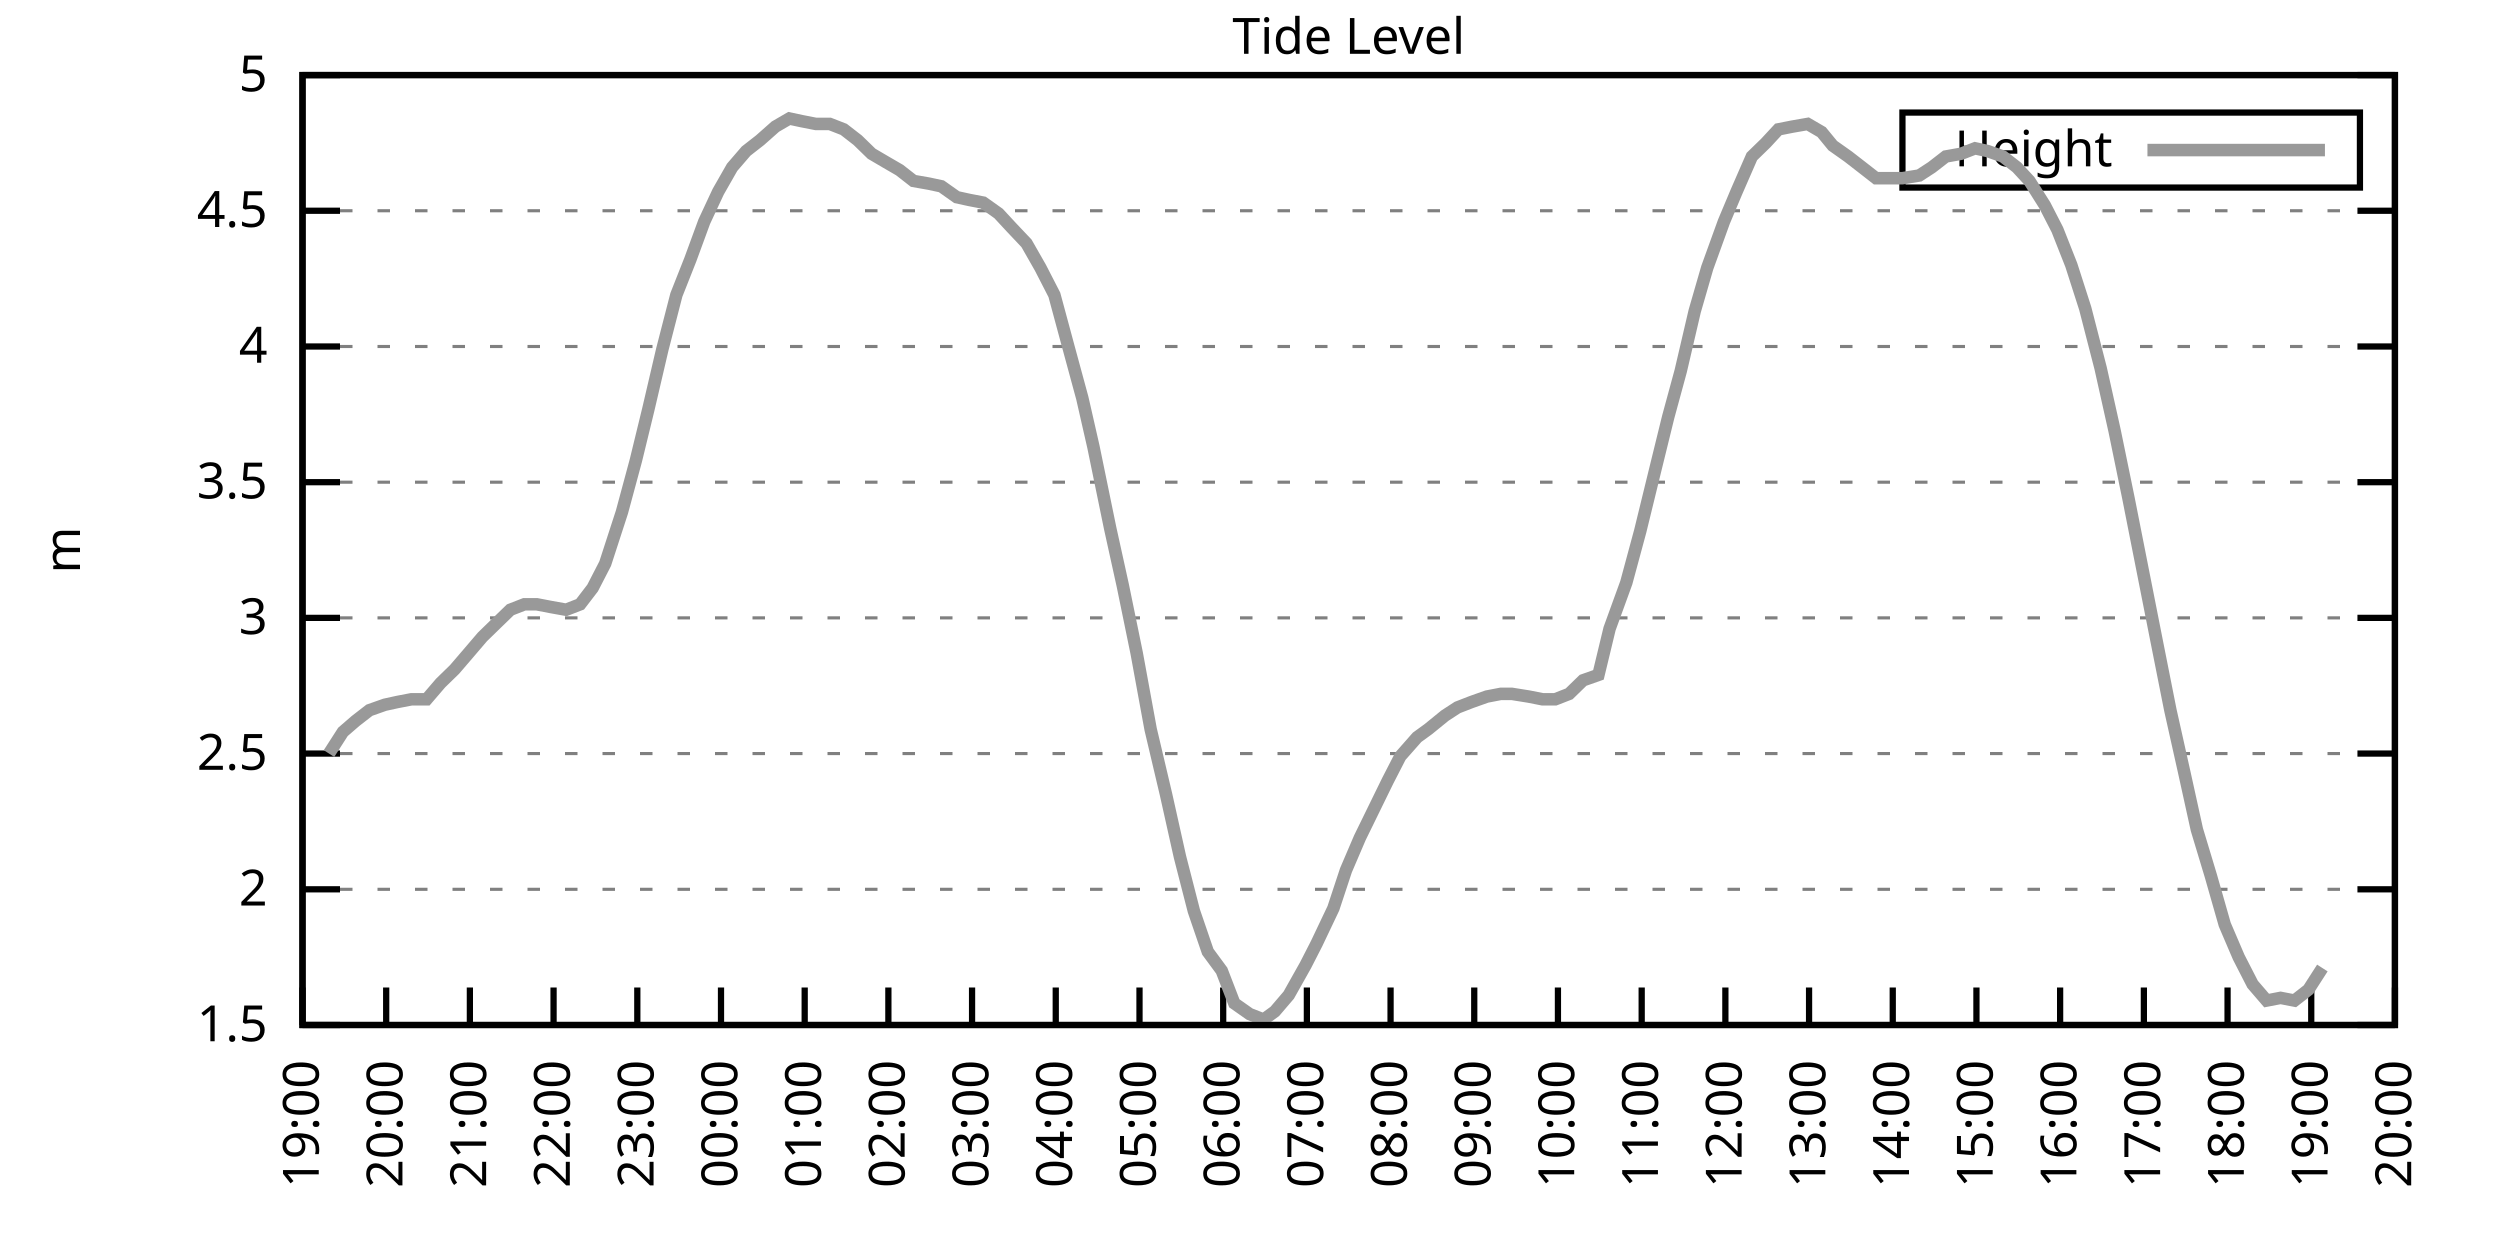
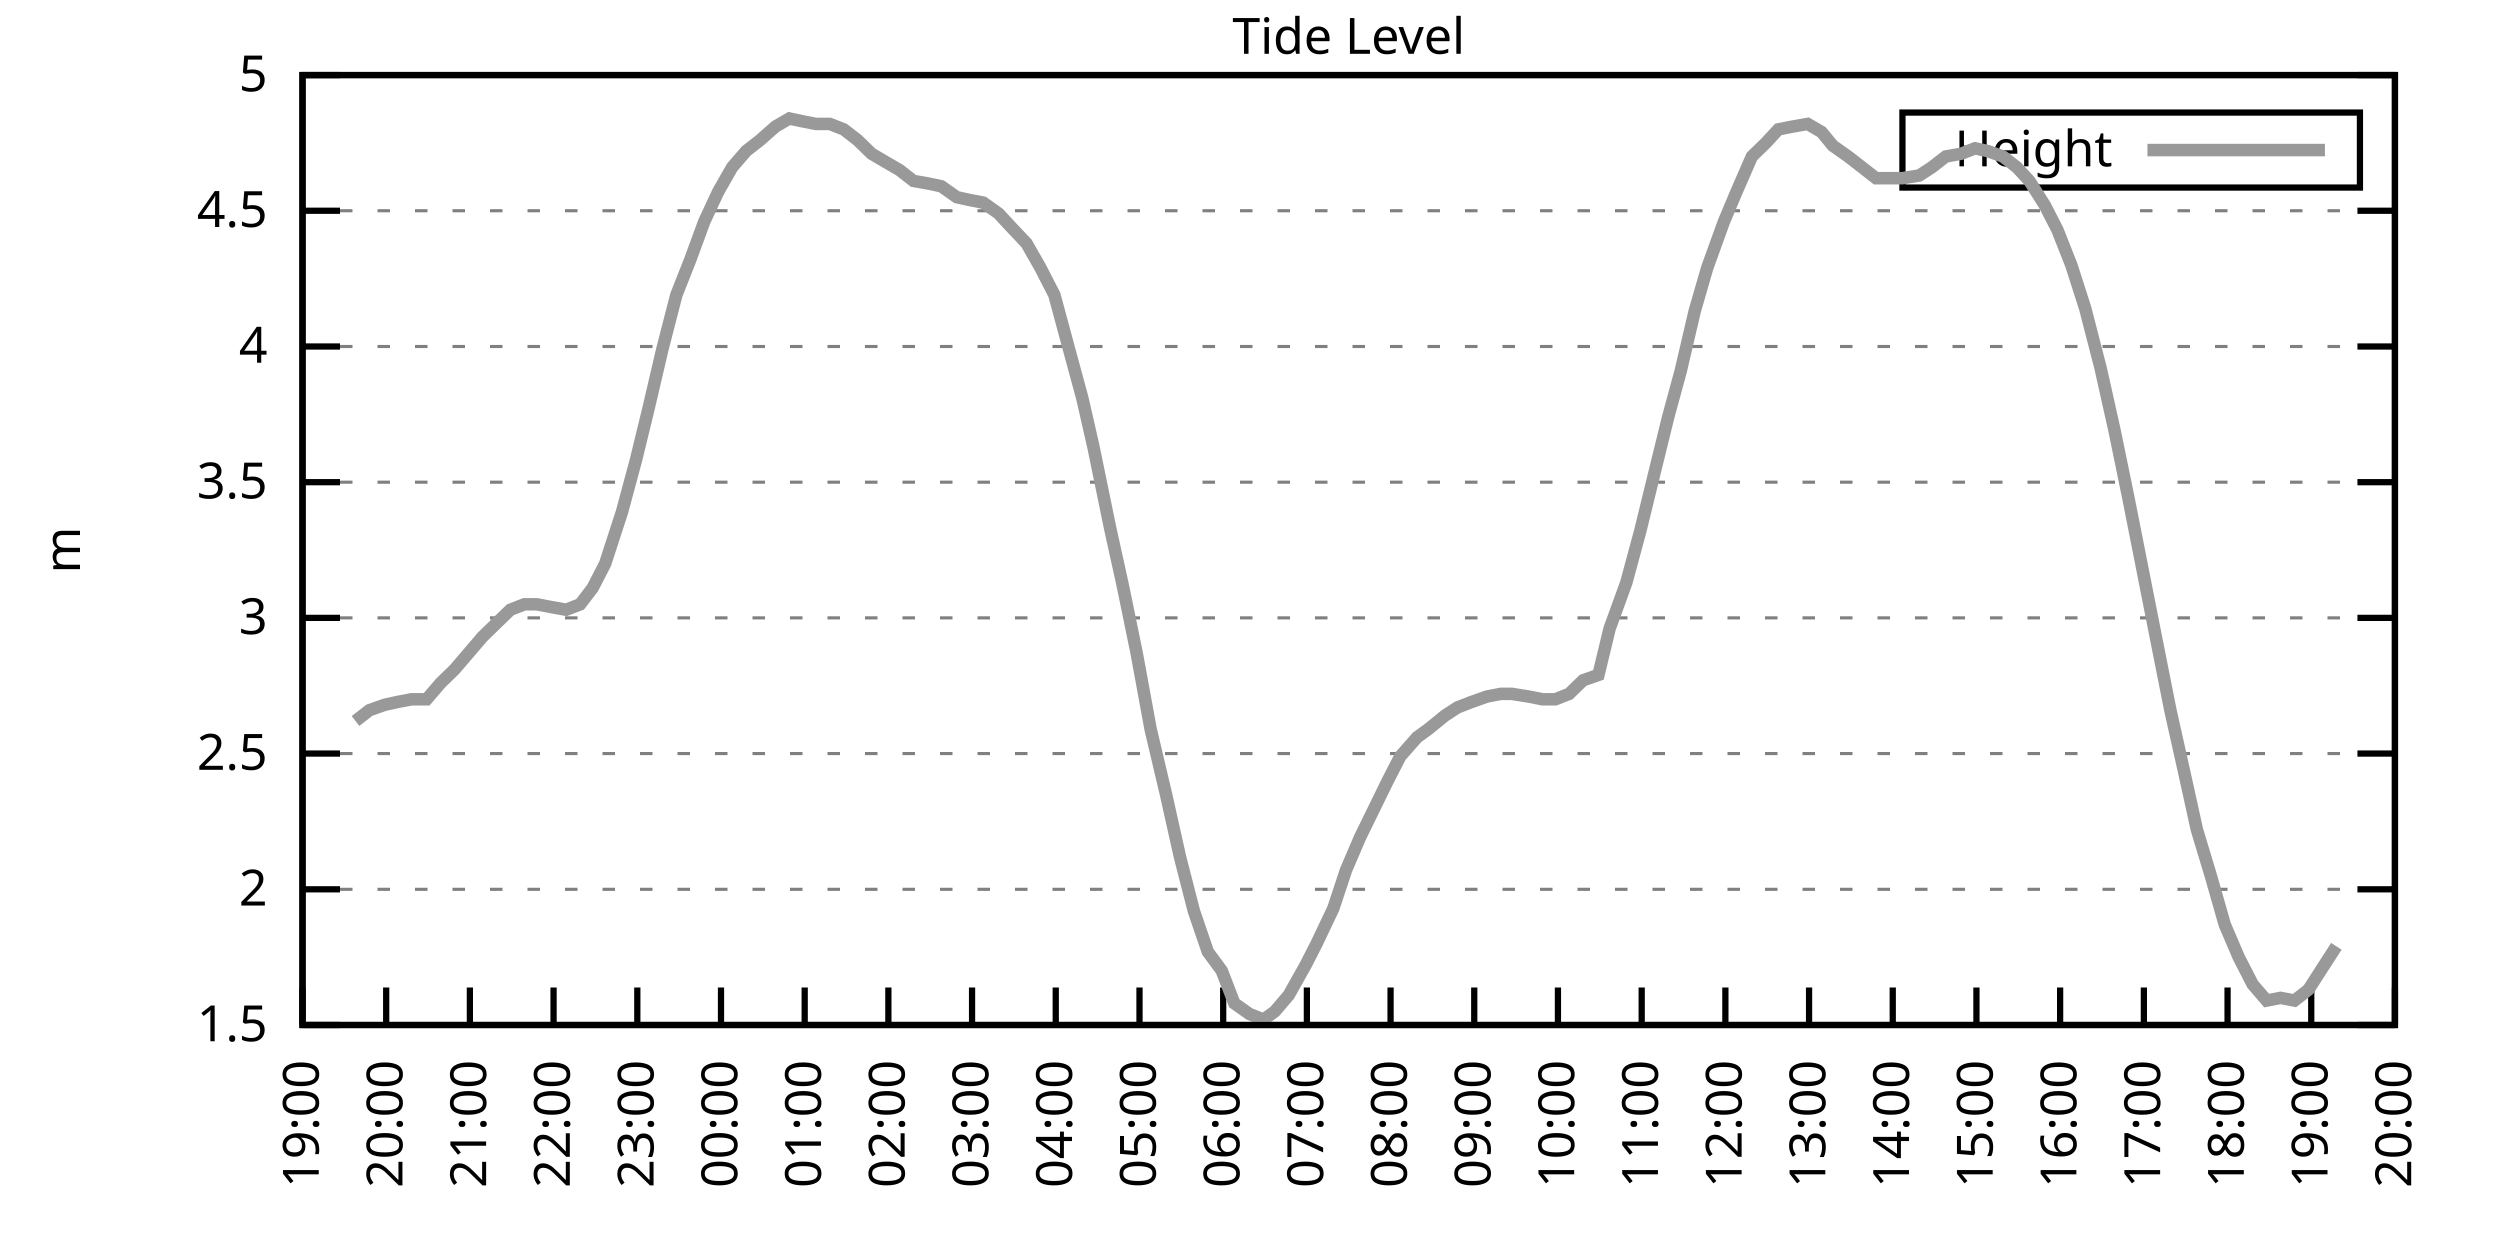
<svg xmlns="http://www.w3.org/2000/svg" xmlns:xlink="http://www.w3.org/1999/xlink" width="400" height="200" viewBox="0 0 400 200">
  <g id="gnuplot_canvas">
    <rect x="0" y="0" width="400" height="200" fill="none" />
    <defs>
      <circle id="gpDot" r="0.5" stroke-width="0.5" stroke="currentColor" />
      <path id="gpPt0" stroke-width="0.333" stroke="currentColor" d="M-1,0 h2 M0,-1 v2" />
      <path id="gpPt1" stroke-width="0.333" stroke="currentColor" d="M-1,-1 L1,1 M1,-1 L-1,1" />
      <path id="gpPt2" stroke-width="0.333" stroke="currentColor" d="M-1,0 L1,0 M0,-1 L0,1 M-1,-1 L1,1 M-1,1 L1,-1" />
      <rect id="gpPt3" stroke-width="0.333" stroke="currentColor" x="-1" y="-1" width="2" height="2" />
      <rect id="gpPt4" stroke-width="0.333" stroke="currentColor" fill="currentColor" x="-1" y="-1" width="2" height="2" />
      <circle id="gpPt5" stroke-width="0.333" stroke="currentColor" cx="0" cy="0" r="1" />
      <use xlink:href="#gpPt5" id="gpPt6" fill="currentColor" stroke="none" />
      <path id="gpPt7" stroke-width="0.333" stroke="currentColor" d="M0,-1.33 L-1.33,0.67 L1.33,0.67 z" />
      <use xlink:href="#gpPt7" id="gpPt8" fill="currentColor" stroke="none" />
      <use xlink:href="#gpPt7" id="gpPt9" stroke="currentColor" transform="rotate(180)" />
      <use xlink:href="#gpPt9" id="gpPt10" fill="currentColor" stroke="none" />
      <use xlink:href="#gpPt3" id="gpPt11" stroke="currentColor" transform="rotate(45)" />
      <use xlink:href="#gpPt11" id="gpPt12" fill="currentColor" stroke="none" />
      <path id="gpPt13" stroke-width="0.333" stroke="currentColor" d="M0,1.330 L1.265,0.411 L0.782,-1.067 L-0.782,-1.076 L-1.265,0.411 z" />
      <use xlink:href="#gpPt13" id="gpPt14" fill="currentColor" stroke="none" />
      <filter id="textbox" filterUnits="objectBoundingBox" x="0" y="0" height="1" width="1">
        <feFlood flood-color="white" flood-opacity="1" result="bgnd" />
        <feComposite in="SourceGraphic" in2="bgnd" operator="atop" />
      </filter>
      <filter id="greybox" filterUnits="objectBoundingBox" x="0" y="0" height="1" width="1">
        <feFlood flood-color="lightgrey" flood-opacity="1" result="grey" />
        <feComposite in="SourceGraphic" in2="grey" operator="atop" />
      </filter>
    </defs>
    <g fill="none" color="white" stroke="currentColor" stroke-width="1.00" stroke-linecap="butt" stroke-linejoin="miter">
</g>
    <g fill="none" color="black" stroke="currentColor" stroke-width="1.00" stroke-linecap="butt" stroke-linejoin="miter">
      <g stroke="none" shape-rendering="crispEdges">
        <polygon fill="rgb(255, 255, 255)" points="48.40,164.00 383.18,164.00 383.18,12.02 48.40,12.02 " />
      </g>
    </g>
    <g fill="none" color="black" stroke="currentColor" stroke-width="1.00" stroke-linecap="butt" stroke-linejoin="miter">
</g>
    <g fill="none" color="black" stroke="black" stroke-width="0.50" stroke-linecap="butt" stroke-linejoin="miter">
</g>
    <g fill="none" color="gray" stroke="currentColor" stroke-width="0.50" stroke-linecap="butt" stroke-linejoin="miter">
      <path stroke="gray" stroke-dasharray="2,4" class="gridline" d="M48.40,164.00 L383.19,164.00  " />
    </g>
    <g fill="none" color="gray" stroke="gray" stroke-width="1.00" stroke-linecap="butt" stroke-linejoin="miter">
</g>
    <g fill="none" color="black" stroke="currentColor" stroke-width="1.00" stroke-linecap="butt" stroke-linejoin="miter">
      <path stroke="black" d="M48.40,164.00 L54.40,164.00 M383.19,164.00 L377.19,164.00  " />
      <g transform="translate(42.80,166.60)" stroke="none" fill="black" font-family="Sans" font-size="8.00" text-anchor="end">
        <text>
          <tspan font-family="Sans"> 1.5</tspan>
        </text>
      </g>
    </g>
    <g fill="none" color="black" stroke="currentColor" stroke-width="1.00" stroke-linecap="butt" stroke-linejoin="miter">
</g>
    <g fill="none" color="black" stroke="black" stroke-width="0.50" stroke-linecap="butt" stroke-linejoin="miter">
</g>
    <g fill="none" color="gray" stroke="currentColor" stroke-width="0.50" stroke-linecap="butt" stroke-linejoin="miter">
      <path stroke="gray" stroke-dasharray="2,4" class="gridline" d="M48.40,142.29 L383.19,142.29  " />
    </g>
    <g fill="none" color="gray" stroke="gray" stroke-width="1.00" stroke-linecap="butt" stroke-linejoin="miter">
</g>
    <g fill="none" color="black" stroke="currentColor" stroke-width="1.00" stroke-linecap="butt" stroke-linejoin="miter">
      <path stroke="black" d="M48.40,142.29 L54.40,142.29 M383.19,142.29 L377.19,142.29  " />
      <g transform="translate(42.80,144.89)" stroke="none" fill="black" font-family="Sans" font-size="8.00" text-anchor="end">
        <text>
          <tspan font-family="Sans"> 2</tspan>
        </text>
      </g>
    </g>
    <g fill="none" color="black" stroke="currentColor" stroke-width="1.00" stroke-linecap="butt" stroke-linejoin="miter">
</g>
    <g fill="none" color="black" stroke="black" stroke-width="0.50" stroke-linecap="butt" stroke-linejoin="miter">
</g>
    <g fill="none" color="gray" stroke="currentColor" stroke-width="0.50" stroke-linecap="butt" stroke-linejoin="miter">
      <path stroke="gray" stroke-dasharray="2,4" class="gridline" d="M48.40,120.57 L383.19,120.57  " />
    </g>
    <g fill="none" color="gray" stroke="gray" stroke-width="1.00" stroke-linecap="butt" stroke-linejoin="miter">
</g>
    <g fill="none" color="black" stroke="currentColor" stroke-width="1.00" stroke-linecap="butt" stroke-linejoin="miter">
      <path stroke="black" d="M48.40,120.57 L54.40,120.57 M383.19,120.57 L377.19,120.57  " />
      <g transform="translate(42.80,123.17)" stroke="none" fill="black" font-family="Sans" font-size="8.00" text-anchor="end">
        <text>
          <tspan font-family="Sans"> 2.5</tspan>
        </text>
      </g>
    </g>
    <g fill="none" color="black" stroke="currentColor" stroke-width="1.00" stroke-linecap="butt" stroke-linejoin="miter">
</g>
    <g fill="none" color="black" stroke="black" stroke-width="0.50" stroke-linecap="butt" stroke-linejoin="miter">
</g>
    <g fill="none" color="gray" stroke="currentColor" stroke-width="0.50" stroke-linecap="butt" stroke-linejoin="miter">
      <path stroke="gray" stroke-dasharray="2,4" class="gridline" d="M48.40,98.86 L383.19,98.86  " />
    </g>
    <g fill="none" color="gray" stroke="gray" stroke-width="1.00" stroke-linecap="butt" stroke-linejoin="miter">
</g>
    <g fill="none" color="black" stroke="currentColor" stroke-width="1.00" stroke-linecap="butt" stroke-linejoin="miter">
      <path stroke="black" d="M48.40,98.86 L54.40,98.86 M383.19,98.86 L377.19,98.86  " />
      <g transform="translate(42.80,101.46)" stroke="none" fill="black" font-family="Sans" font-size="8.00" text-anchor="end">
        <text>
          <tspan font-family="Sans"> 3</tspan>
        </text>
      </g>
    </g>
    <g fill="none" color="black" stroke="currentColor" stroke-width="1.00" stroke-linecap="butt" stroke-linejoin="miter">
</g>
    <g fill="none" color="black" stroke="black" stroke-width="0.50" stroke-linecap="butt" stroke-linejoin="miter">
</g>
    <g fill="none" color="gray" stroke="currentColor" stroke-width="0.50" stroke-linecap="butt" stroke-linejoin="miter">
      <path stroke="gray" stroke-dasharray="2,4" class="gridline" d="M48.40,77.15 L383.19,77.15  " />
    </g>
    <g fill="none" color="gray" stroke="gray" stroke-width="1.00" stroke-linecap="butt" stroke-linejoin="miter">
</g>
    <g fill="none" color="black" stroke="currentColor" stroke-width="1.00" stroke-linecap="butt" stroke-linejoin="miter">
      <path stroke="black" d="M48.40,77.15 L54.40,77.15 M383.19,77.15 L377.19,77.15  " />
      <g transform="translate(42.80,79.75)" stroke="none" fill="black" font-family="Sans" font-size="8.00" text-anchor="end">
        <text>
          <tspan font-family="Sans"> 3.5</tspan>
        </text>
      </g>
    </g>
    <g fill="none" color="black" stroke="currentColor" stroke-width="1.00" stroke-linecap="butt" stroke-linejoin="miter">
</g>
    <g fill="none" color="black" stroke="black" stroke-width="0.50" stroke-linecap="butt" stroke-linejoin="miter">
</g>
    <g fill="none" color="gray" stroke="currentColor" stroke-width="0.50" stroke-linecap="butt" stroke-linejoin="miter">
      <path stroke="gray" stroke-dasharray="2,4" class="gridline" d="M48.40,55.44 L383.19,55.44  " />
    </g>
    <g fill="none" color="gray" stroke="gray" stroke-width="1.00" stroke-linecap="butt" stroke-linejoin="miter">
</g>
    <g fill="none" color="black" stroke="currentColor" stroke-width="1.00" stroke-linecap="butt" stroke-linejoin="miter">
      <path stroke="black" d="M48.40,55.44 L54.40,55.44 M383.19,55.44 L377.19,55.44  " />
      <g transform="translate(42.80,58.04)" stroke="none" fill="black" font-family="Sans" font-size="8.00" text-anchor="end">
        <text>
          <tspan font-family="Sans"> 4</tspan>
        </text>
      </g>
    </g>
    <g fill="none" color="black" stroke="currentColor" stroke-width="1.00" stroke-linecap="butt" stroke-linejoin="miter">
</g>
    <g fill="none" color="black" stroke="black" stroke-width="0.50" stroke-linecap="butt" stroke-linejoin="miter">
</g>
    <g fill="none" color="gray" stroke="currentColor" stroke-width="0.50" stroke-linecap="butt" stroke-linejoin="miter">
      <path stroke="gray" stroke-dasharray="2,4" class="gridline" d="M48.40,33.72 L383.19,33.72  " />
    </g>
    <g fill="none" color="gray" stroke="gray" stroke-width="1.00" stroke-linecap="butt" stroke-linejoin="miter">
</g>
    <g fill="none" color="black" stroke="currentColor" stroke-width="1.00" stroke-linecap="butt" stroke-linejoin="miter">
      <path stroke="black" d="M48.40,33.72 L54.40,33.72 M383.19,33.72 L377.19,33.72  " />
      <g transform="translate(42.80,36.32)" stroke="none" fill="black" font-family="Sans" font-size="8.00" text-anchor="end">
        <text>
          <tspan font-family="Sans"> 4.5</tspan>
        </text>
      </g>
    </g>
    <g fill="none" color="black" stroke="currentColor" stroke-width="1.00" stroke-linecap="butt" stroke-linejoin="miter">
</g>
    <g fill="none" color="black" stroke="black" stroke-width="0.50" stroke-linecap="butt" stroke-linejoin="miter">
</g>
    <g fill="none" color="gray" stroke="currentColor" stroke-width="0.50" stroke-linecap="butt" stroke-linejoin="miter">
      <path stroke="gray" stroke-dasharray="2,4" class="gridline" d="M48.40,12.01 L383.19,12.01  " />
    </g>
    <g fill="none" color="gray" stroke="gray" stroke-width="1.00" stroke-linecap="butt" stroke-linejoin="miter">
</g>
    <g fill="none" color="black" stroke="currentColor" stroke-width="1.00" stroke-linecap="butt" stroke-linejoin="miter">
      <path stroke="black" d="M48.40,12.01 L54.40,12.01 M383.19,12.01 L377.19,12.01  " />
      <g transform="translate(42.80,14.61)" stroke="none" fill="black" font-family="Sans" font-size="8.00" text-anchor="end">
        <text>
          <tspan font-family="Sans"> 5</tspan>
        </text>
      </g>
    </g>
    <g fill="none" color="black" stroke="currentColor" stroke-width="1.00" stroke-linecap="butt" stroke-linejoin="miter">
      <path stroke="black" d="M48.40,164.00 L48.40,158.00  " />
      <g transform="translate(51.00,169.60) rotate(270.00)" stroke="none" fill="black" font-family="Sans" font-size="8.00" text-anchor="end">
        <text>
          <tspan font-family="Sans">19:00</tspan>
        </text>
      </g>
    </g>
    <g fill="none" color="black" stroke="currentColor" stroke-width="1.00" stroke-linecap="butt" stroke-linejoin="miter">
      <path stroke="black" d="M61.79,164.00 L61.79,158.00  " />
      <g transform="translate(64.39,169.60) rotate(270.00)" stroke="none" fill="black" font-family="Sans" font-size="8.00" text-anchor="end">
        <text>
          <tspan font-family="Sans">20:00</tspan>
        </text>
      </g>
    </g>
    <g fill="none" color="black" stroke="currentColor" stroke-width="1.00" stroke-linecap="butt" stroke-linejoin="miter">
      <path stroke="black" d="M75.18,164.00 L75.18,158.00  " />
      <g transform="translate(77.78,169.60) rotate(270.00)" stroke="none" fill="black" font-family="Sans" font-size="8.00" text-anchor="end">
        <text>
          <tspan font-family="Sans">21:00</tspan>
        </text>
      </g>
    </g>
    <g fill="none" color="black" stroke="currentColor" stroke-width="1.00" stroke-linecap="butt" stroke-linejoin="miter">
      <path stroke="black" d="M88.57,164.00 L88.57,158.00  " />
      <g transform="translate(91.17,169.60) rotate(270.00)" stroke="none" fill="black" font-family="Sans" font-size="8.00" text-anchor="end">
        <text>
          <tspan font-family="Sans">22:00</tspan>
        </text>
      </g>
    </g>
    <g fill="none" color="black" stroke="currentColor" stroke-width="1.00" stroke-linecap="butt" stroke-linejoin="miter">
      <path stroke="black" d="M101.97,164.00 L101.97,158.00  " />
      <g transform="translate(104.57,169.60) rotate(270.00)" stroke="none" fill="black" font-family="Sans" font-size="8.00" text-anchor="end">
        <text>
          <tspan font-family="Sans">23:00</tspan>
        </text>
      </g>
    </g>
    <g fill="none" color="black" stroke="currentColor" stroke-width="1.00" stroke-linecap="butt" stroke-linejoin="miter">
      <path stroke="black" d="M115.36,164.00 L115.36,158.00  " />
      <g transform="translate(117.96,169.60) rotate(270.00)" stroke="none" fill="black" font-family="Sans" font-size="8.00" text-anchor="end">
        <text>
          <tspan font-family="Sans">00:00</tspan>
        </text>
      </g>
    </g>
    <g fill="none" color="black" stroke="currentColor" stroke-width="1.00" stroke-linecap="butt" stroke-linejoin="miter">
      <path stroke="black" d="M128.75,164.00 L128.75,158.00  " />
      <g transform="translate(131.35,169.60) rotate(270.00)" stroke="none" fill="black" font-family="Sans" font-size="8.00" text-anchor="end">
        <text>
          <tspan font-family="Sans">01:00</tspan>
        </text>
      </g>
    </g>
    <g fill="none" color="black" stroke="currentColor" stroke-width="1.00" stroke-linecap="butt" stroke-linejoin="miter">
      <path stroke="black" d="M142.14,164.00 L142.14,158.00  " />
      <g transform="translate(144.74,169.60) rotate(270.00)" stroke="none" fill="black" font-family="Sans" font-size="8.00" text-anchor="end">
        <text>
          <tspan font-family="Sans">02:00</tspan>
        </text>
      </g>
    </g>
    <g fill="none" color="black" stroke="currentColor" stroke-width="1.00" stroke-linecap="butt" stroke-linejoin="miter">
      <path stroke="black" d="M155.53,164.00 L155.53,158.00  " />
      <g transform="translate(158.13,169.60) rotate(270.00)" stroke="none" fill="black" font-family="Sans" font-size="8.00" text-anchor="end">
        <text>
          <tspan font-family="Sans">03:00</tspan>
        </text>
      </g>
    </g>
    <g fill="none" color="black" stroke="currentColor" stroke-width="1.00" stroke-linecap="butt" stroke-linejoin="miter">
      <path stroke="black" d="M168.92,164.00 L168.92,158.00  " />
      <g transform="translate(171.52,169.60) rotate(270.00)" stroke="none" fill="black" font-family="Sans" font-size="8.00" text-anchor="end">
        <text>
          <tspan font-family="Sans">04:00</tspan>
        </text>
      </g>
    </g>
    <g fill="none" color="black" stroke="currentColor" stroke-width="1.00" stroke-linecap="butt" stroke-linejoin="miter">
      <path stroke="black" d="M182.32,164.00 L182.32,158.00  " />
      <g transform="translate(184.92,169.60) rotate(270.00)" stroke="none" fill="black" font-family="Sans" font-size="8.00" text-anchor="end">
        <text>
          <tspan font-family="Sans">05:00</tspan>
        </text>
      </g>
    </g>
    <g fill="none" color="black" stroke="currentColor" stroke-width="1.00" stroke-linecap="butt" stroke-linejoin="miter">
      <path stroke="black" d="M195.71,164.00 L195.71,158.00  " />
      <g transform="translate(198.31,169.60) rotate(270.00)" stroke="none" fill="black" font-family="Sans" font-size="8.00" text-anchor="end">
        <text>
          <tspan font-family="Sans">06:00</tspan>
        </text>
      </g>
    </g>
    <g fill="none" color="black" stroke="currentColor" stroke-width="1.00" stroke-linecap="butt" stroke-linejoin="miter">
      <path stroke="black" d="M209.10,164.00 L209.10,158.00  " />
      <g transform="translate(211.70,169.60) rotate(270.00)" stroke="none" fill="black" font-family="Sans" font-size="8.00" text-anchor="end">
        <text>
          <tspan font-family="Sans">07:00</tspan>
        </text>
      </g>
    </g>
    <g fill="none" color="black" stroke="currentColor" stroke-width="1.00" stroke-linecap="butt" stroke-linejoin="miter">
      <path stroke="black" d="M222.49,164.00 L222.49,158.00  " />
      <g transform="translate(225.09,169.60) rotate(270.00)" stroke="none" fill="black" font-family="Sans" font-size="8.00" text-anchor="end">
        <text>
          <tspan font-family="Sans">08:00</tspan>
        </text>
      </g>
    </g>
    <g fill="none" color="black" stroke="currentColor" stroke-width="1.00" stroke-linecap="butt" stroke-linejoin="miter">
      <path stroke="black" d="M235.88,164.00 L235.88,158.00  " />
      <g transform="translate(238.48,169.60) rotate(270.00)" stroke="none" fill="black" font-family="Sans" font-size="8.00" text-anchor="end">
        <text>
          <tspan font-family="Sans">09:00</tspan>
        </text>
      </g>
    </g>
    <g fill="none" color="black" stroke="currentColor" stroke-width="1.00" stroke-linecap="butt" stroke-linejoin="miter">
      <path stroke="black" d="M249.27,164.00 L249.27,158.00  " />
      <g transform="translate(251.87,169.60) rotate(270.00)" stroke="none" fill="black" font-family="Sans" font-size="8.00" text-anchor="end">
        <text>
          <tspan font-family="Sans">10:00</tspan>
        </text>
      </g>
    </g>
    <g fill="none" color="black" stroke="currentColor" stroke-width="1.00" stroke-linecap="butt" stroke-linejoin="miter">
      <path stroke="black" d="M262.67,164.00 L262.67,158.00  " />
      <g transform="translate(265.27,169.60) rotate(270.00)" stroke="none" fill="black" font-family="Sans" font-size="8.00" text-anchor="end">
        <text>
          <tspan font-family="Sans">11:00</tspan>
        </text>
      </g>
    </g>
    <g fill="none" color="black" stroke="currentColor" stroke-width="1.00" stroke-linecap="butt" stroke-linejoin="miter">
      <path stroke="black" d="M276.06,164.00 L276.06,158.00  " />
      <g transform="translate(278.66,169.60) rotate(270.00)" stroke="none" fill="black" font-family="Sans" font-size="8.00" text-anchor="end">
        <text>
          <tspan font-family="Sans">12:00</tspan>
        </text>
      </g>
    </g>
    <g fill="none" color="black" stroke="currentColor" stroke-width="1.00" stroke-linecap="butt" stroke-linejoin="miter">
      <path stroke="black" d="M289.45,164.00 L289.45,158.00  " />
      <g transform="translate(292.05,169.60) rotate(270.00)" stroke="none" fill="black" font-family="Sans" font-size="8.00" text-anchor="end">
        <text>
          <tspan font-family="Sans">13:00</tspan>
        </text>
      </g>
    </g>
    <g fill="none" color="black" stroke="currentColor" stroke-width="1.00" stroke-linecap="butt" stroke-linejoin="miter">
      <path stroke="black" d="M302.84,164.00 L302.84,158.00  " />
      <g transform="translate(305.44,169.60) rotate(270.00)" stroke="none" fill="black" font-family="Sans" font-size="8.00" text-anchor="end">
        <text>
          <tspan font-family="Sans">14:00</tspan>
        </text>
      </g>
    </g>
    <g fill="none" color="black" stroke="currentColor" stroke-width="1.00" stroke-linecap="butt" stroke-linejoin="miter">
      <path stroke="black" d="M316.23,164.00 L316.23,158.00  " />
      <g transform="translate(318.83,169.60) rotate(270.00)" stroke="none" fill="black" font-family="Sans" font-size="8.00" text-anchor="end">
        <text>
          <tspan font-family="Sans">15:00</tspan>
        </text>
      </g>
    </g>
    <g fill="none" color="black" stroke="currentColor" stroke-width="1.00" stroke-linecap="butt" stroke-linejoin="miter">
      <path stroke="black" d="M329.62,164.00 L329.62,158.00  " />
      <g transform="translate(332.22,169.60) rotate(270.00)" stroke="none" fill="black" font-family="Sans" font-size="8.00" text-anchor="end">
        <text>
          <tspan font-family="Sans">16:00</tspan>
        </text>
      </g>
    </g>
    <g fill="none" color="black" stroke="currentColor" stroke-width="1.00" stroke-linecap="butt" stroke-linejoin="miter">
      <path stroke="black" d="M343.02,164.00 L343.02,158.00  " />
      <g transform="translate(345.62,169.60) rotate(270.00)" stroke="none" fill="black" font-family="Sans" font-size="8.00" text-anchor="end">
        <text>
          <tspan font-family="Sans">17:00</tspan>
        </text>
      </g>
    </g>
    <g fill="none" color="black" stroke="currentColor" stroke-width="1.00" stroke-linecap="butt" stroke-linejoin="miter">
      <path stroke="black" d="M356.41,164.00 L356.41,158.00  " />
      <g transform="translate(359.01,169.60) rotate(270.00)" stroke="none" fill="black" font-family="Sans" font-size="8.00" text-anchor="end">
        <text>
          <tspan font-family="Sans">18:00</tspan>
        </text>
      </g>
    </g>
    <g fill="none" color="black" stroke="currentColor" stroke-width="1.00" stroke-linecap="butt" stroke-linejoin="miter">
      <path stroke="black" d="M369.80,164.00 L369.80,158.00  " />
      <g transform="translate(372.40,169.60) rotate(270.00)" stroke="none" fill="black" font-family="Sans" font-size="8.00" text-anchor="end">
        <text>
          <tspan font-family="Sans">19:00</tspan>
        </text>
      </g>
    </g>
    <g fill="none" color="black" stroke="currentColor" stroke-width="1.00" stroke-linecap="butt" stroke-linejoin="miter">
      <path stroke="black" d="M383.19,164.00 L383.19,158.00  " />
      <g transform="translate(385.79,169.60) rotate(270.00)" stroke="none" fill="black" font-family="Sans" font-size="8.00" text-anchor="end">
        <text>
          <tspan font-family="Sans">20:00</tspan>
        </text>
      </g>
    </g>
    <g fill="none" color="black" stroke="currentColor" stroke-width="1.00" stroke-linecap="butt" stroke-linejoin="miter">
</g>
    <g fill="none" color="black" stroke="currentColor" stroke-width="1.00" stroke-linecap="butt" stroke-linejoin="miter">
      <path stroke="black" d="M48.40,12.01 L48.40,164.00 L383.19,164.00 L383.19,12.01 L48.40,12.01 Z  " />
    </g>
    <g fill="none" color="black" stroke="currentColor" stroke-width="1.00" stroke-linecap="butt" stroke-linejoin="miter">
</g>
    <g fill="none" color="black" stroke="currentColor" stroke-width="1.00" stroke-linecap="butt" stroke-linejoin="miter">
      <path stroke="black" d="M304.39,30.01 L304.39,18.01 L377.59,18.01 L377.59,30.01 L304.39,30.01 Z  " />
    </g>
    <g id="Tide_level_plot_1">
      <g fill="none" color="white" stroke="black" stroke-width="2.00" stroke-linecap="butt" stroke-linejoin="miter">
</g>
      <g fill="none" color="black" stroke="currentColor" stroke-width="2.00" stroke-linecap="butt" stroke-linejoin="miter">
        <g transform="translate(337.99,26.61)" stroke="none" fill="black" font-family="Sans" font-size="8.00" text-anchor="end">
          <text>
            <tspan font-family="Sans">Height</tspan>
          </text>
        </g>
      </g>
      <g fill="none" color="black" stroke="currentColor" stroke-width="2.00" stroke-linecap="butt" stroke-linejoin="miter">
-         <path stroke="rgb(153, 153, 153)" d="M343.59,24.01 L371.99,24.01 M52.64,120.57 L54.87,117.10 L56.88,115.36 L59.11,113.63 L61.57,112.76 L63.58,112.32   L65.81,111.89 L68.26,111.89 L70.50,109.28 L72.73,107.11 L74.96,104.51 L77.19,101.90 L79.42,99.73 L81.66,97.56   L83.89,96.69 L85.90,96.69 L88.13,97.12 L90.58,97.56 L92.82,96.69 L94.82,94.08 L96.83,90.18 L99.51,81.93   L101.74,73.67 L103.75,65.42 L105.98,55.87 L108.22,47.18 L110.45,41.54 L112.68,35.46 L114.91,30.68 L117.14,26.77   L119.38,24.17 L121.61,22.43 L124.06,20.26 L126.29,18.96 L128.30,19.39 L130.54,19.83 L132.77,19.83 L135.00,20.70   L137.23,22.43 L139.46,24.60 L141.69,25.91 L143.93,27.21 L146.16,28.95 L148.61,29.38 L150.62,29.81 L153.08,31.55   L155.09,31.99 L157.32,32.42 L159.77,34.16 L161.78,36.33 L164.24,38.93 L166.47,42.84 L168.70,47.18 L170.93,55.44   L173.17,63.69 L174.95,71.50 L177.63,84.53 L179.64,93.65 L181.87,104.51 L184.10,116.67 L186.56,127.09 L188.79,137.08   L191.02,145.76 L193.25,152.28 L195.48,155.31 L197.49,160.53 L199.95,162.26 L202.18,163.13 L203.97,161.83 L206.20,159.22   L208.88,154.45 L210.66,150.97 L213.34,145.33 L215.35,139.25 L217.58,134.04 L222.04,124.92 L224.05,121.01 L226.73,117.97   L228.52,116.67 L231.20,114.49 L233.20,113.19 L235.44,112.32 L237.89,111.45 L240.12,111.02 L241.91,111.02 L244.59,111.45   L246.82,111.89 L248.83,111.89 L251.06,111.02 L253.29,108.85 L255.75,107.98 L257.53,100.60 L260.21,93.22 L262.44,84.97   L264.67,75.85 L266.91,66.73 L268.92,59.34 L271.15,49.79 L273.16,42.84 L275.83,35.46 L277.84,30.68 L280.30,25.04   L282.53,22.87 L284.54,20.70 L286.77,20.26 L289.23,19.83 L291.46,21.13 L293.24,23.30 L295.70,25.04 L297.93,26.77   L300.16,28.51 L302.62,28.51 L304.40,28.51 L307.08,28.08 L309.09,26.77 L311.32,25.04 L313.78,24.60 L316.01,23.73   L318.02,24.17 L320.47,25.04 L322.70,26.77 L324.71,28.95 L327.17,32.85 L329.18,36.76 L331.41,42.41 L333.64,49.36   L336.10,58.91 L338.33,68.90 L340.56,79.75 L342.79,91.04 L345.02,102.34 L347.26,113.63 L349.49,123.61 L351.50,132.73   L353.73,140.12 L355.96,147.93 L358.19,153.14 L360.42,157.49 L362.66,160.09 L364.89,159.66 L367.12,160.09 L369.35,158.35   L371.58,154.88  " />
+         <path stroke="rgb(153, 153, 153)" d="M343.59,24.01 L371.99,24.01 M56.88,115.36 L59.11,113.63 L61.57,112.76 L63.58,112.32 L65.81,111.89 L68.26,111.89   L70.50,109.28 L72.73,107.11 L74.96,104.51 L77.19,101.90 L79.42,99.73 L81.66,97.56 L83.89,96.69 L85.90,96.69   L88.13,97.12 L90.58,97.56 L92.82,96.69 L94.82,94.08 L96.83,90.18 L99.51,81.93 L101.74,73.67 L103.75,65.42   L105.98,55.87 L108.22,47.18 L110.45,41.54 L112.68,35.46 L114.91,30.68 L117.14,26.77 L119.38,24.17 L121.61,22.43   L124.06,20.26 L126.29,18.96 L128.30,19.39 L130.54,19.83 L132.77,19.83 L135.00,20.70 L137.23,22.43 L139.46,24.60   L141.69,25.91 L143.93,27.21 L146.16,28.95 L148.61,29.38 L150.62,29.81 L153.08,31.55 L155.09,31.99 L157.32,32.42   L159.77,34.16 L161.78,36.33 L164.24,38.93 L166.47,42.84 L168.70,47.18 L170.93,55.44 L173.17,63.69 L174.95,71.50   L177.63,84.53 L179.64,93.65 L181.87,104.51 L184.10,116.67 L186.56,127.09 L188.79,137.08 L191.02,145.76 L193.25,152.28   L195.48,155.31 L197.49,160.53 L199.95,162.26 L202.18,163.13 L203.97,161.83 L206.20,159.22 L208.88,154.45 L210.66,150.97   L213.34,145.33 L215.35,139.25 L217.58,134.04 L222.04,124.92 L224.05,121.01 L226.73,117.97 L228.52,116.67 L231.20,114.49   L233.20,113.19 L235.44,112.32 L237.89,111.45 L240.12,111.02 L241.91,111.02 L244.59,111.45 L246.82,111.89 L248.83,111.89   L251.06,111.02 L253.29,108.85 L255.75,107.98 L257.53,100.60 L260.21,93.22 L262.44,84.97 L264.67,75.85 L266.91,66.73   L268.92,59.34 L271.15,49.79 L273.16,42.84 L275.83,35.46 L277.84,30.68 L280.30,25.04 L282.53,22.87 L284.54,20.70   L286.77,20.26 L289.23,19.83 L291.46,21.13 L293.24,23.30 L295.70,25.04 L297.93,26.77 L300.16,28.51 L302.62,28.51   L304.40,28.51 L307.08,28.08 L309.09,26.77 L311.32,25.04 L313.78,24.60 L316.01,23.73 L318.02,24.17 L320.47,25.04   L322.70,26.77 L324.71,28.95 L327.17,32.85 L329.18,36.76 L331.41,42.41 L333.64,49.36 L336.10,58.91 L338.33,68.90   L340.56,79.75 L342.79,91.04 L345.02,102.34 L347.26,113.63 L349.49,123.61 L351.50,132.73 L353.73,140.12 L355.96,147.93   L358.19,153.14 L360.42,157.49 L362.66,160.09 L364.89,159.66 L367.12,160.09 L369.35,158.35 L371.58,154.88 L373.82,151.41    " />
      </g>
    </g>
    <g fill="none" color="black" stroke="currentColor" stroke-width="2.00" stroke-linecap="butt" stroke-linejoin="miter">
</g>
    <g fill="none" color="black" stroke="black" stroke-width="1.00" stroke-linecap="butt" stroke-linejoin="miter">
</g>
    <g fill="none" color="black" stroke="currentColor" stroke-width="1.00" stroke-linecap="butt" stroke-linejoin="miter">
      <path stroke="black" d="M48.40,12.01 L48.40,164.00 L383.19,164.00 L383.19,12.01 L48.40,12.01 Z  " />
      <g transform="translate(12.80,88.01) rotate(270.00)" stroke="none" fill="black" font-family="Sans" font-size="8.00" text-anchor="middle">
        <text>
          <tspan font-family="Sans">m</tspan>
        </text>
      </g>
    </g>
    <g fill="none" color="black" stroke="currentColor" stroke-width="1.00" stroke-linecap="butt" stroke-linejoin="miter">
</g>
    <g fill="none" color="black" stroke="currentColor" stroke-width="1.00" stroke-linecap="butt" stroke-linejoin="miter">
      <g transform="translate(215.79,8.61)" stroke="none" fill="black" font-family="Sans" font-size="8.00" text-anchor="middle">
        <text>
          <tspan font-family="Sans">Tide Level</tspan>
        </text>
      </g>
    </g>
    <g fill="none" color="black" stroke="currentColor" stroke-width="1.00" stroke-linecap="butt" stroke-linejoin="miter">
</g>
  </g>
</svg>
